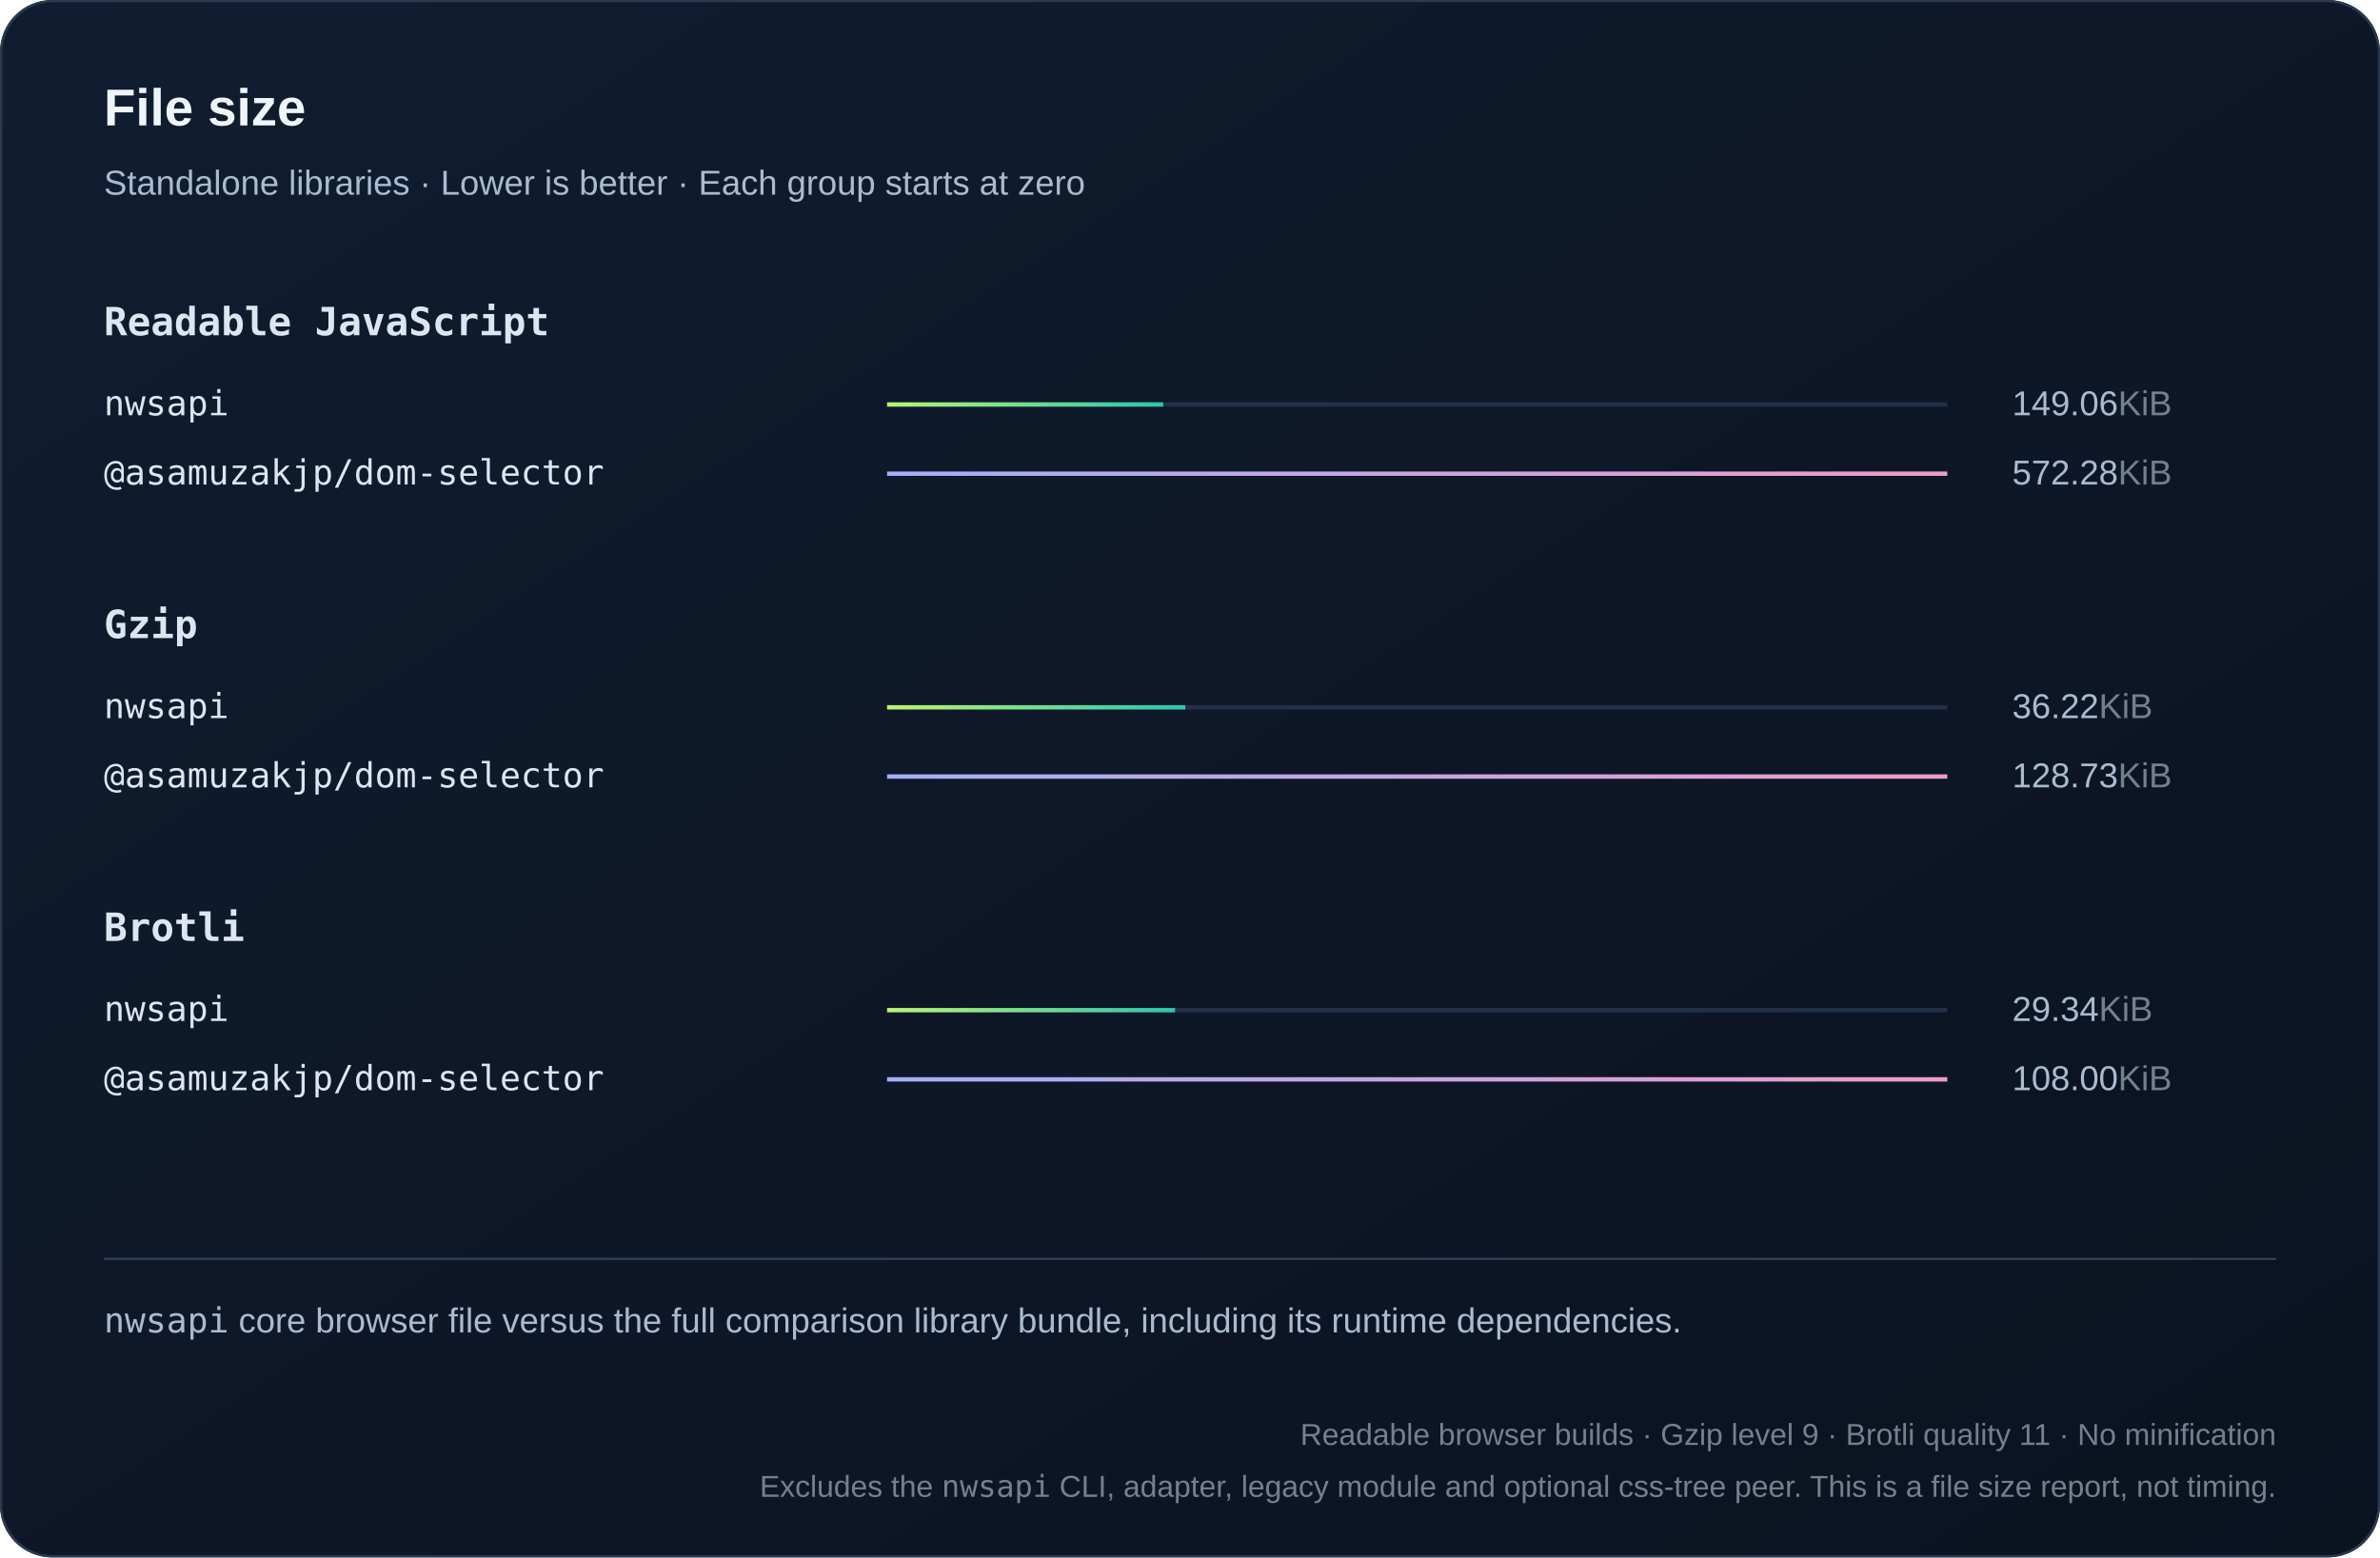
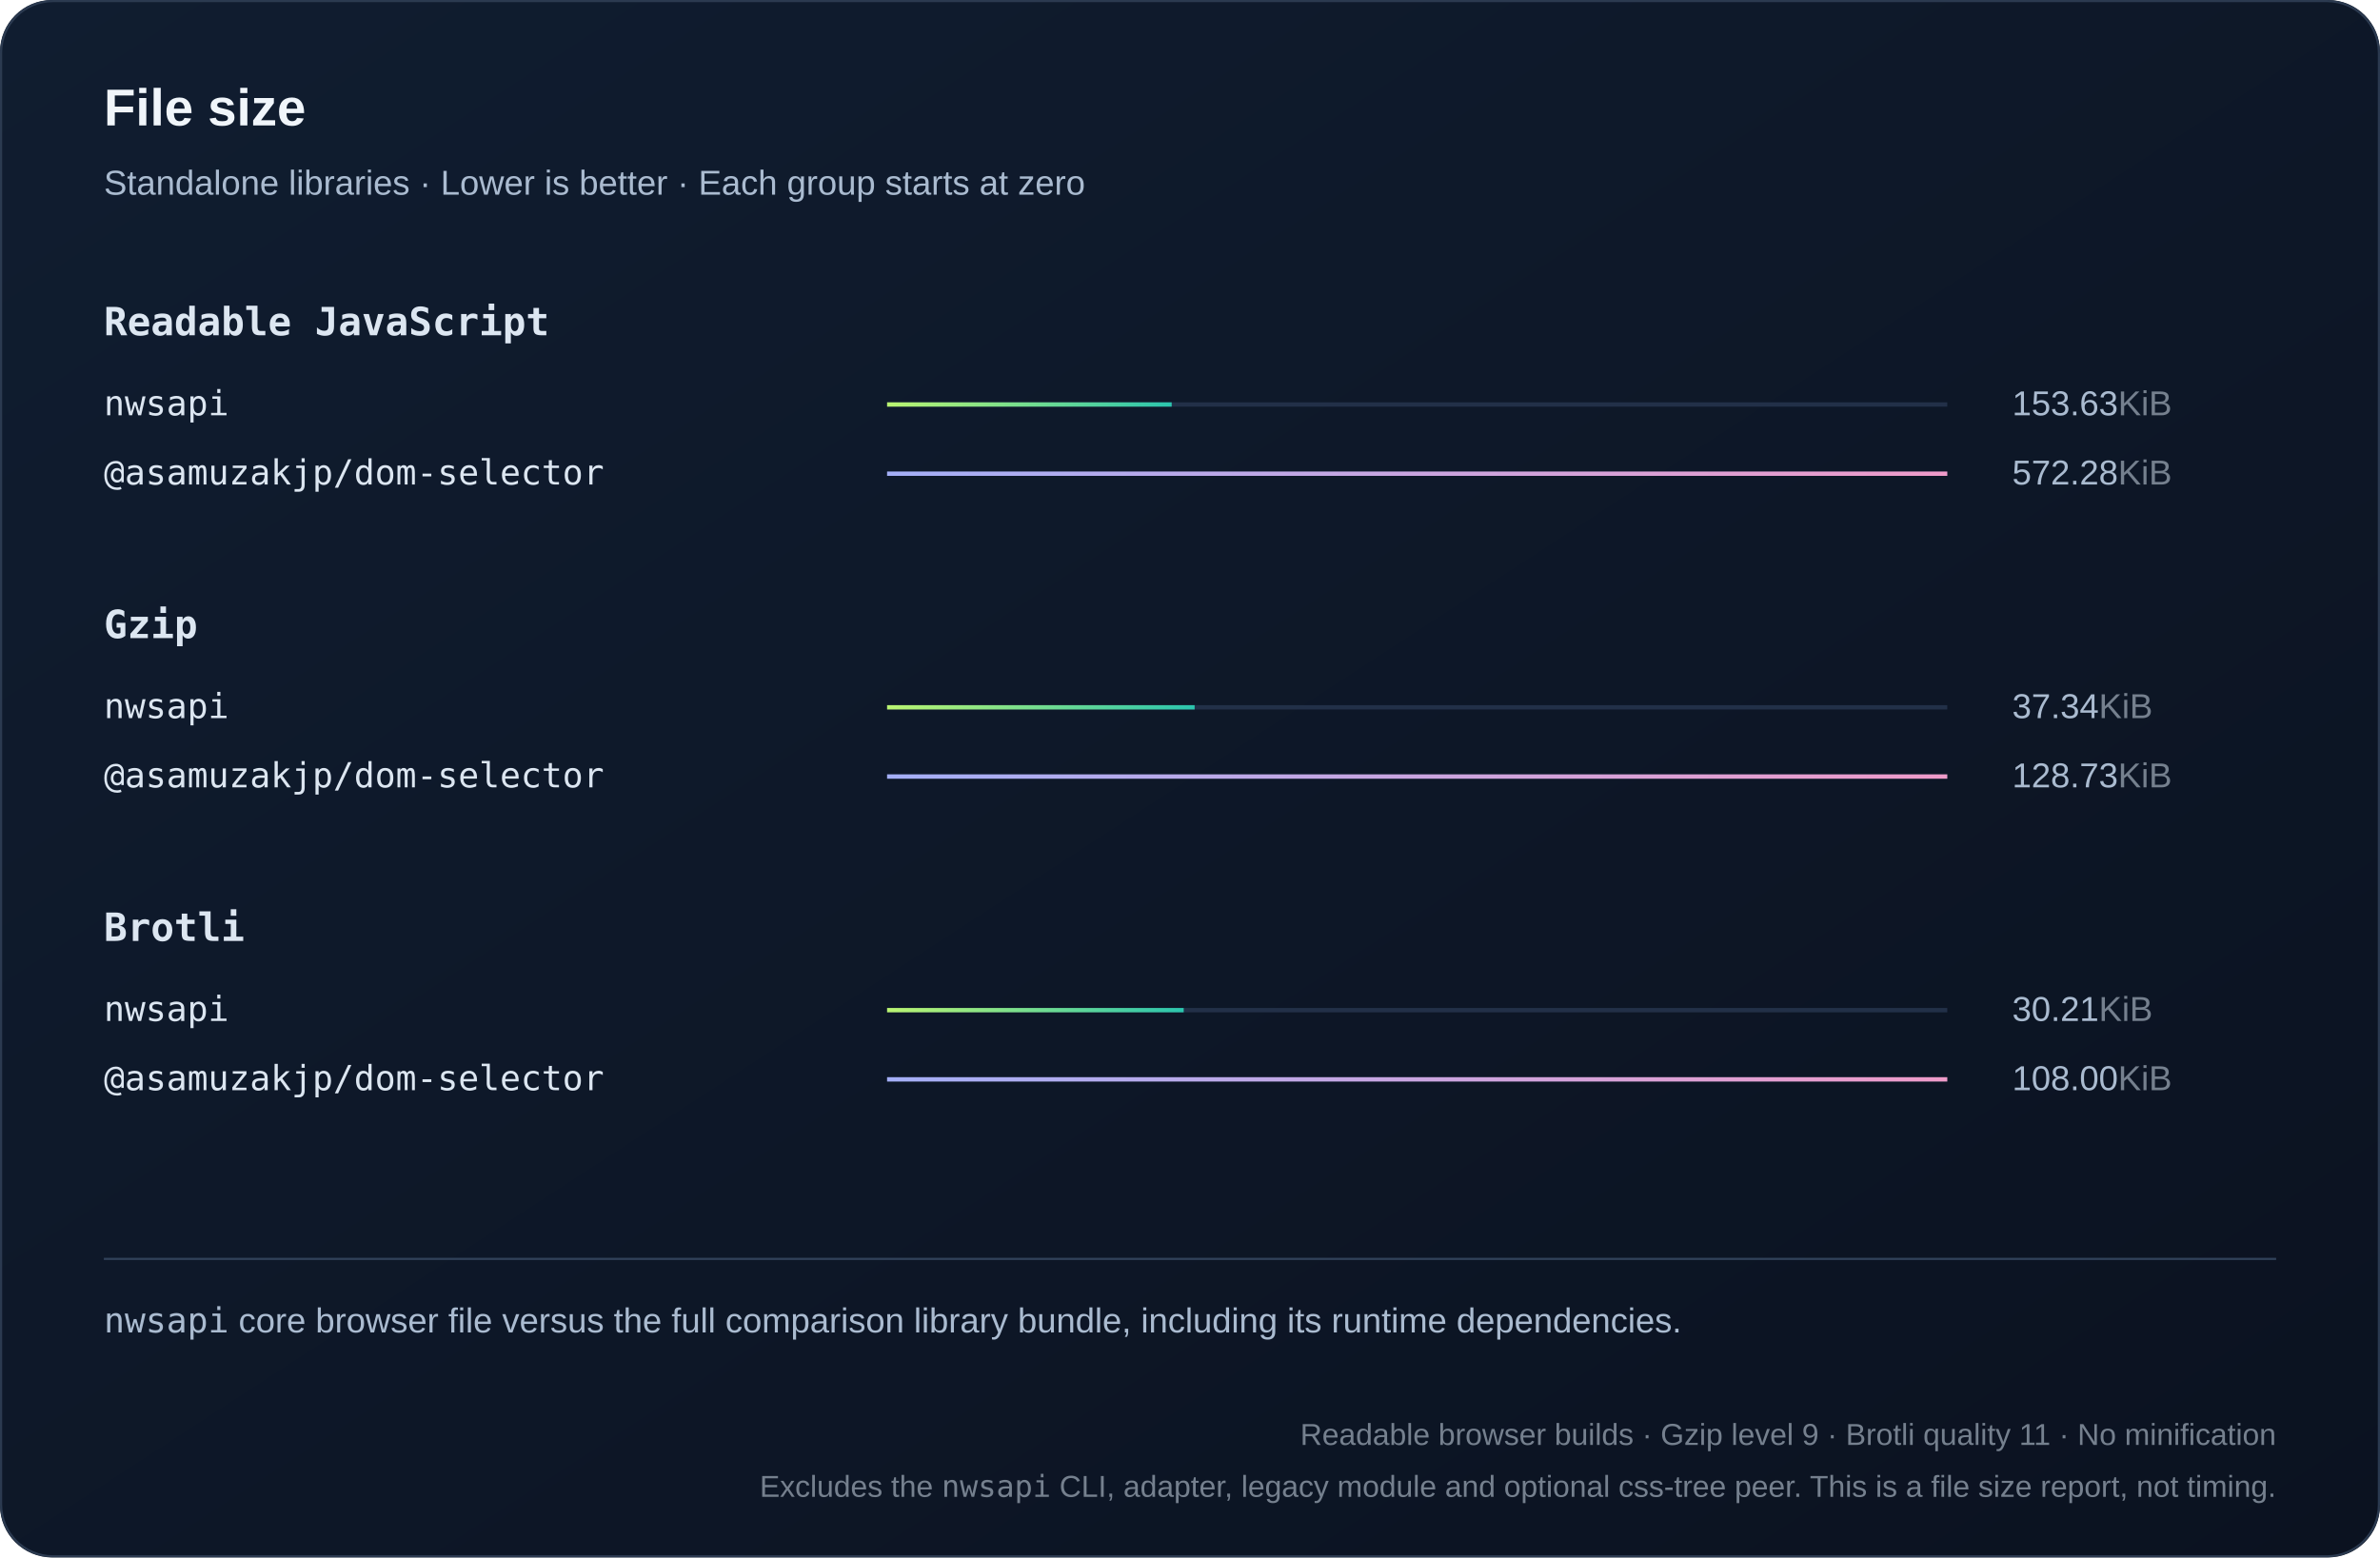
<svg xmlns="http://www.w3.org/2000/svg" width="1100" height="720" viewBox="0 0 1100 720" role="img">
  <defs>
    <linearGradient id="bg" x2="1" y2="1">
      <stop stop-color="#101d30" />
      <stop offset="1" stop-color="#0b1220" />
    </linearGradient>
    <linearGradient id="series0">
      <stop stop-color="#baf471" />
      <stop offset="1" stop-color="#2bc5ae" />
    </linearGradient>
    <linearGradient id="series1">
      <stop stop-color="#a4aff7" />
      <stop offset="1" stop-color="#ef9bc9" />
    </linearGradient>
    <linearGradient id="series2">
      <stop stop-color="#80d7ff" />
      <stop offset="1" stop-color="#739be8" />
    </linearGradient>
  </defs>
  <style>text{font-family:Arial,Helvetica,sans-serif;fill:#f0f5fa}
.muted{fill:#aabbd0;font:16px Arial,Helvetica,sans-serif}
.code{font:18px Consolas,Menlo,monospace;fill:#dce6f1}
.note .code{font:16px Consolas,Menlo,monospace}
.metadata,.metadata .code{fill:#75808e;font-size:14px}
.chart-title{font-size:24px;font-weight:700}
.unit{fill:#75808e}
.package{font-family:Consolas,Menlo,monospace}
.comparison{font-size:14px;font-variant-numeric:tabular-nums}
.tick{fill:#aabbd0;font-size:12px}
.time{fill:#aabbd0;font-size:13px;font-variant-numeric:tabular-nums}
.engine{font-size:16px}</style>
  <rect width="1100" height="720" rx="24" fill="url(#bg)" />
  <rect x=".5" y=".5" width="1099" height="719" rx="24" fill="none" stroke="#2b3a50" />
  <text x="48" y="58" class="chart-title">File size</text>
  <text x="48" y="90" class="muted">Standalone libraries · Lower is better · Each group starts at zero</text>
  <text x="48" y="155" class="code" style="font-weight:600">Readable JavaScript</text>
  <g>
    <text x="48" y="192" class="code engine">nwsapi</text>
    <path d="M410 187h490" stroke="#223048" stroke-width="2" />
-     <rect x="410" y="186" width="127.629" height="2" fill="url(#series0)" />
-     <text x="930" y="192" class="muted">149.06<tspan class="unit">KiB</tspan>
+     <rect x="410" y="186" width="131.537" height="2" fill="url(#series0)" />
+     <text x="930" y="192" class="muted">153.63<tspan class="unit">KiB</tspan>
    </text>
  </g>
  <g>
    <text x="48" y="224" class="code engine">@asamuzakjp/dom-selector</text>
    <path d="M410 219h490" stroke="#223048" stroke-width="2" />
    <rect x="410" y="218" width="490" height="2" fill="url(#series1)" />
    <text x="930" y="224" class="muted">572.28<tspan class="unit">KiB</tspan>
    </text>
  </g>
  <text x="48" y="295" class="code" style="font-weight:600">Gzip</text>
  <g>
    <text x="48" y="332" class="code engine">nwsapi</text>
    <path d="M410 327h490" stroke="#223048" stroke-width="2" />
-     <rect x="410" y="326" width="137.873" height="2" fill="url(#series0)" />
-     <text x="930" y="332" class="muted">36.22<tspan class="unit">KiB</tspan>
+     <rect x="410" y="326" width="142.136" height="2" fill="url(#series0)" />
+     <text x="930" y="332" class="muted">37.34<tspan class="unit">KiB</tspan>
    </text>
  </g>
  <g>
    <text x="48" y="364" class="code engine">@asamuzakjp/dom-selector</text>
    <path d="M410 359h490" stroke="#223048" stroke-width="2" />
    <rect x="410" y="358" width="490" height="2" fill="url(#series1)" />
    <text x="930" y="364" class="muted">128.73<tspan class="unit">KiB</tspan>
    </text>
  </g>
  <text x="48" y="435" class="code" style="font-weight:600">Brotli</text>
  <g>
    <text x="48" y="472" class="code engine">nwsapi</text>
    <path d="M410 467h490" stroke="#223048" stroke-width="2" />
-     <rect x="410" y="466" width="133.119" height="2" fill="url(#series0)" />
-     <text x="930" y="472" class="muted">29.34<tspan class="unit">KiB</tspan>
+     <rect x="410" y="466" width="137.085" height="2" fill="url(#series0)" />
+     <text x="930" y="472" class="muted">30.21<tspan class="unit">KiB</tspan>
    </text>
  </g>
  <g>
    <text x="48" y="504" class="code engine">@asamuzakjp/dom-selector</text>
    <path d="M410 499h490" stroke="#223048" stroke-width="2" />
    <rect x="410" y="498" width="490" height="2" fill="url(#series1)" />
    <text x="930" y="504" class="muted">108.00<tspan class="unit">KiB</tspan>
    </text>
  </g>
  <path d="M48 582h1004" stroke="#304159" />
  <text x="48" y="616" class="muted note">
    <tspan class="package">nwsapi</tspan> core browser file versus the full comparison library bundle, including its runtime dependencies.</text>
  <text x="1052" y="668" text-anchor="end" class="muted note metadata">Readable browser builds · Gzip level 9 · Brotli quality 11 · No minification</text>
  <text x="1052" y="692" text-anchor="end" class="muted note metadata">Excludes the <tspan class="package">nwsapi</tspan> CLI, adapter, legacy module and optional css-tree peer. This is a file size report, not timing.</text>
</svg>
